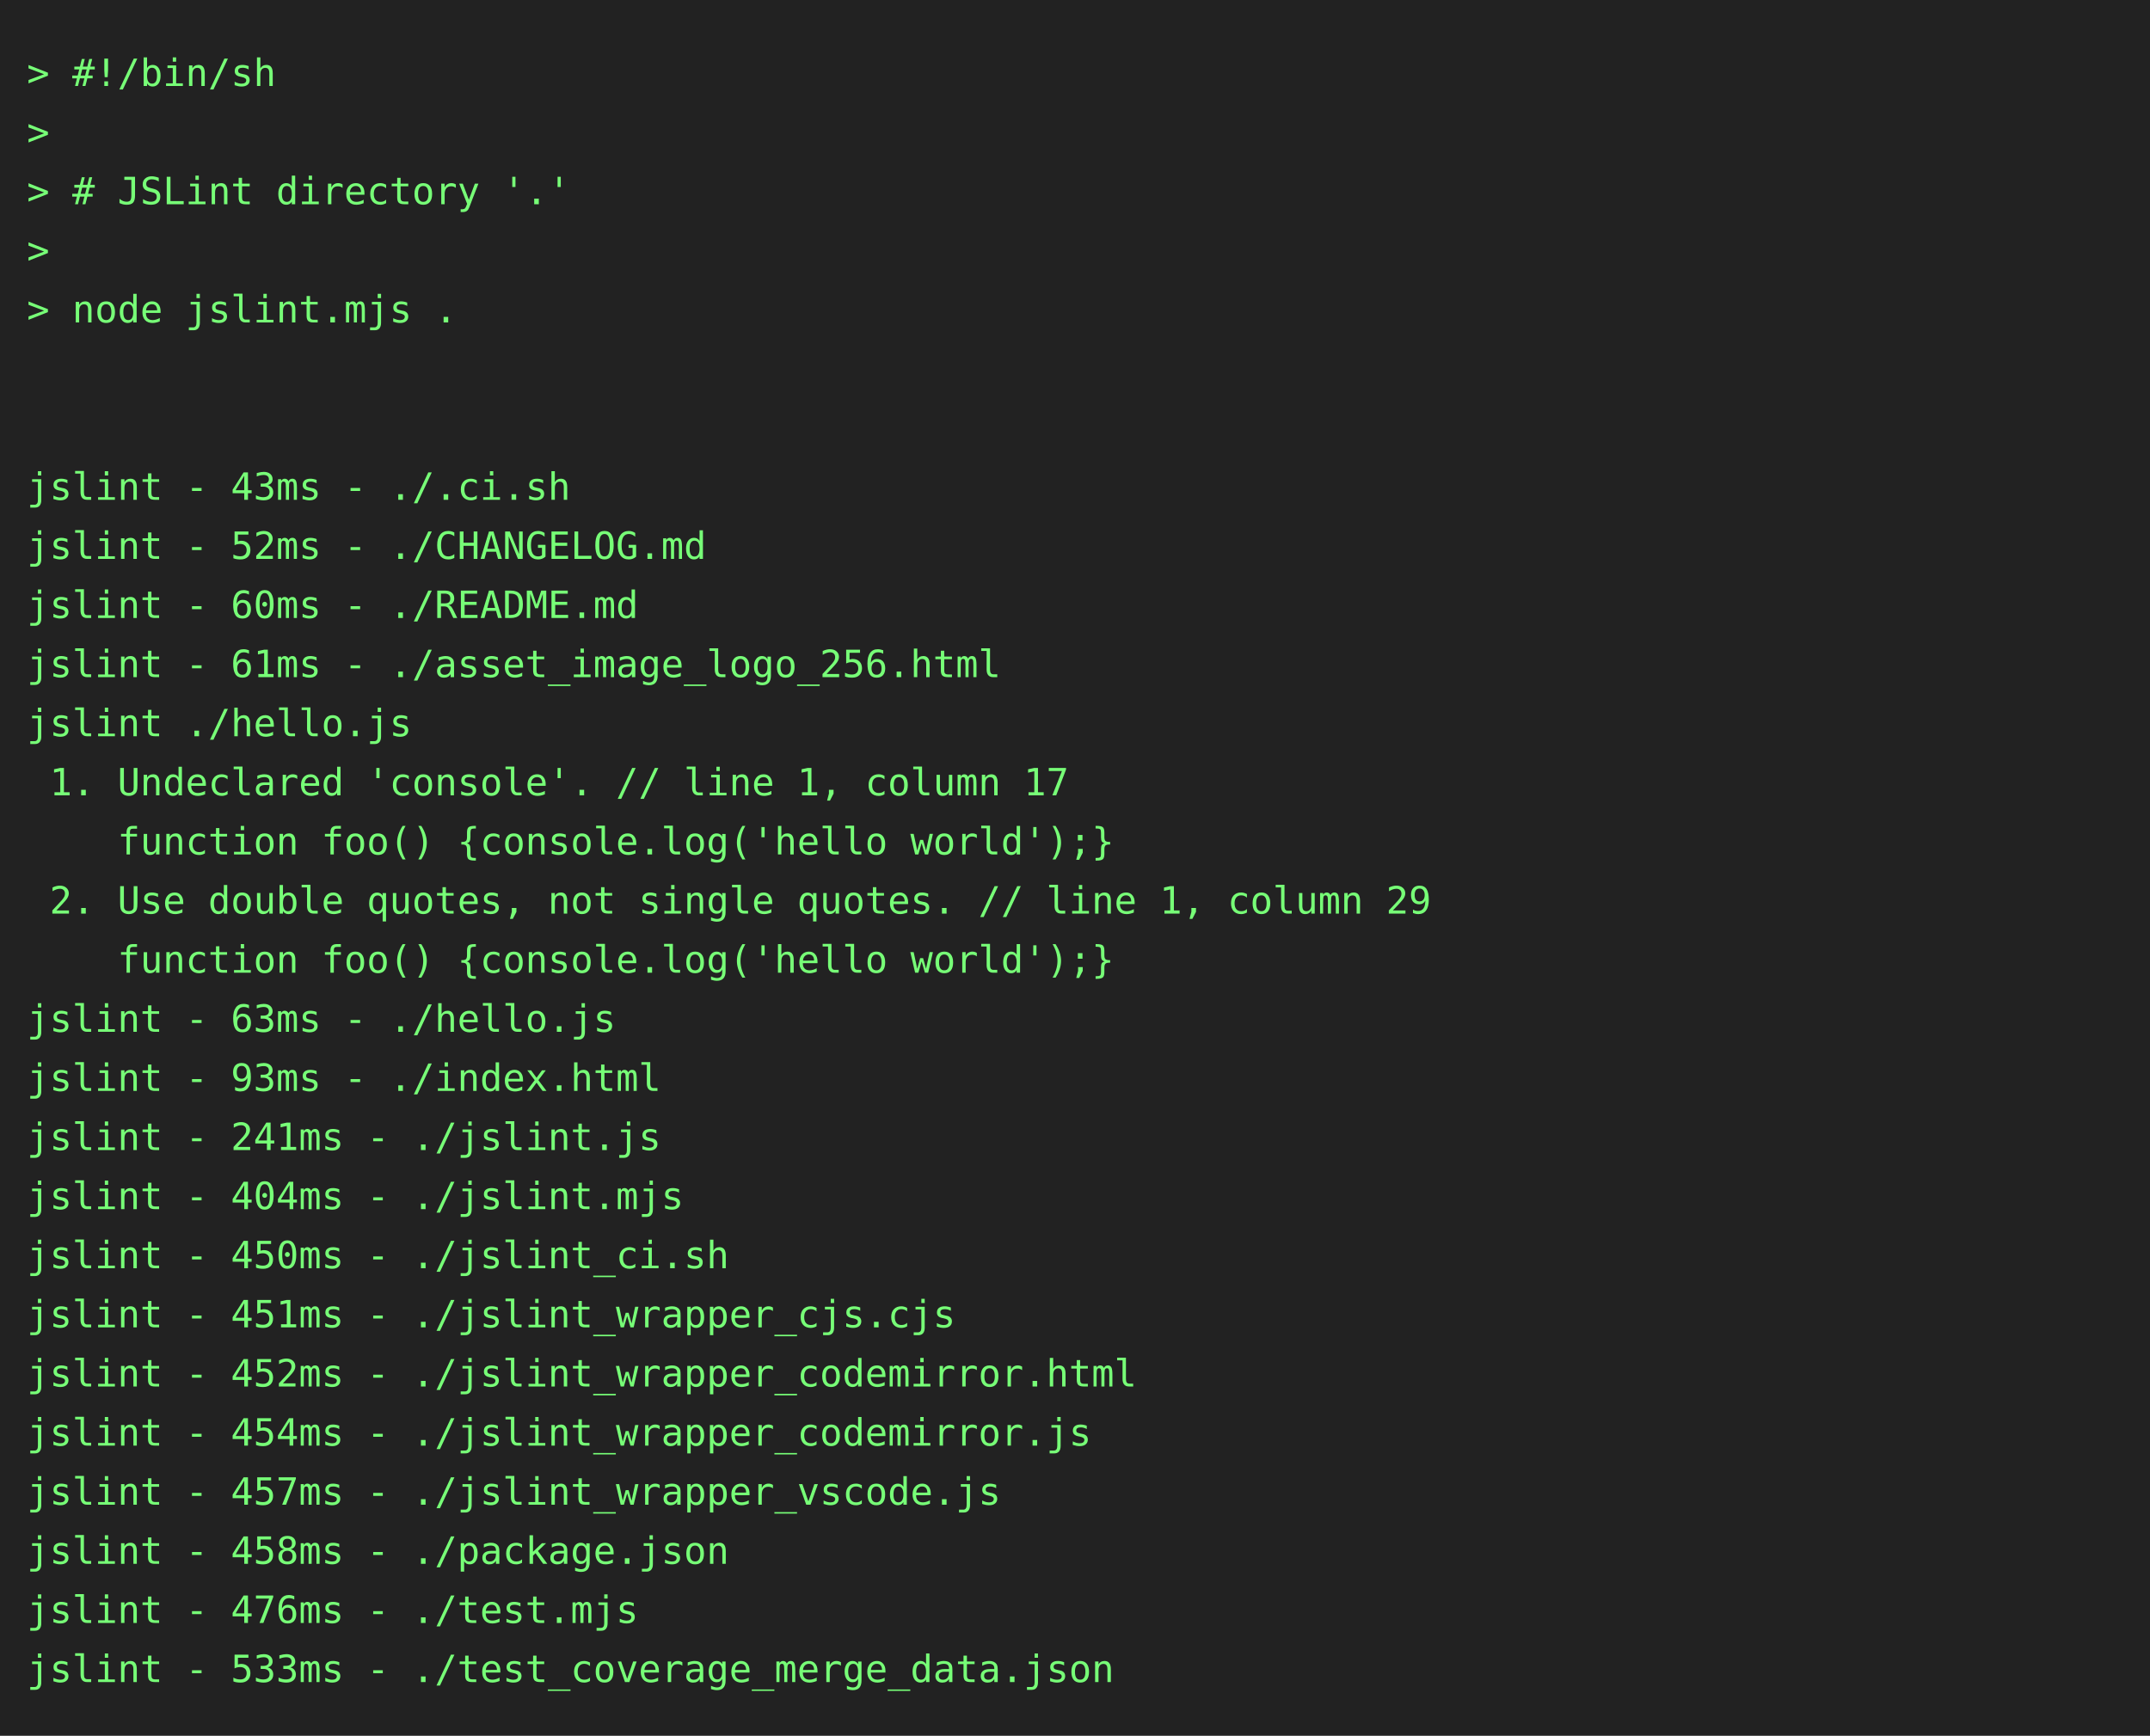
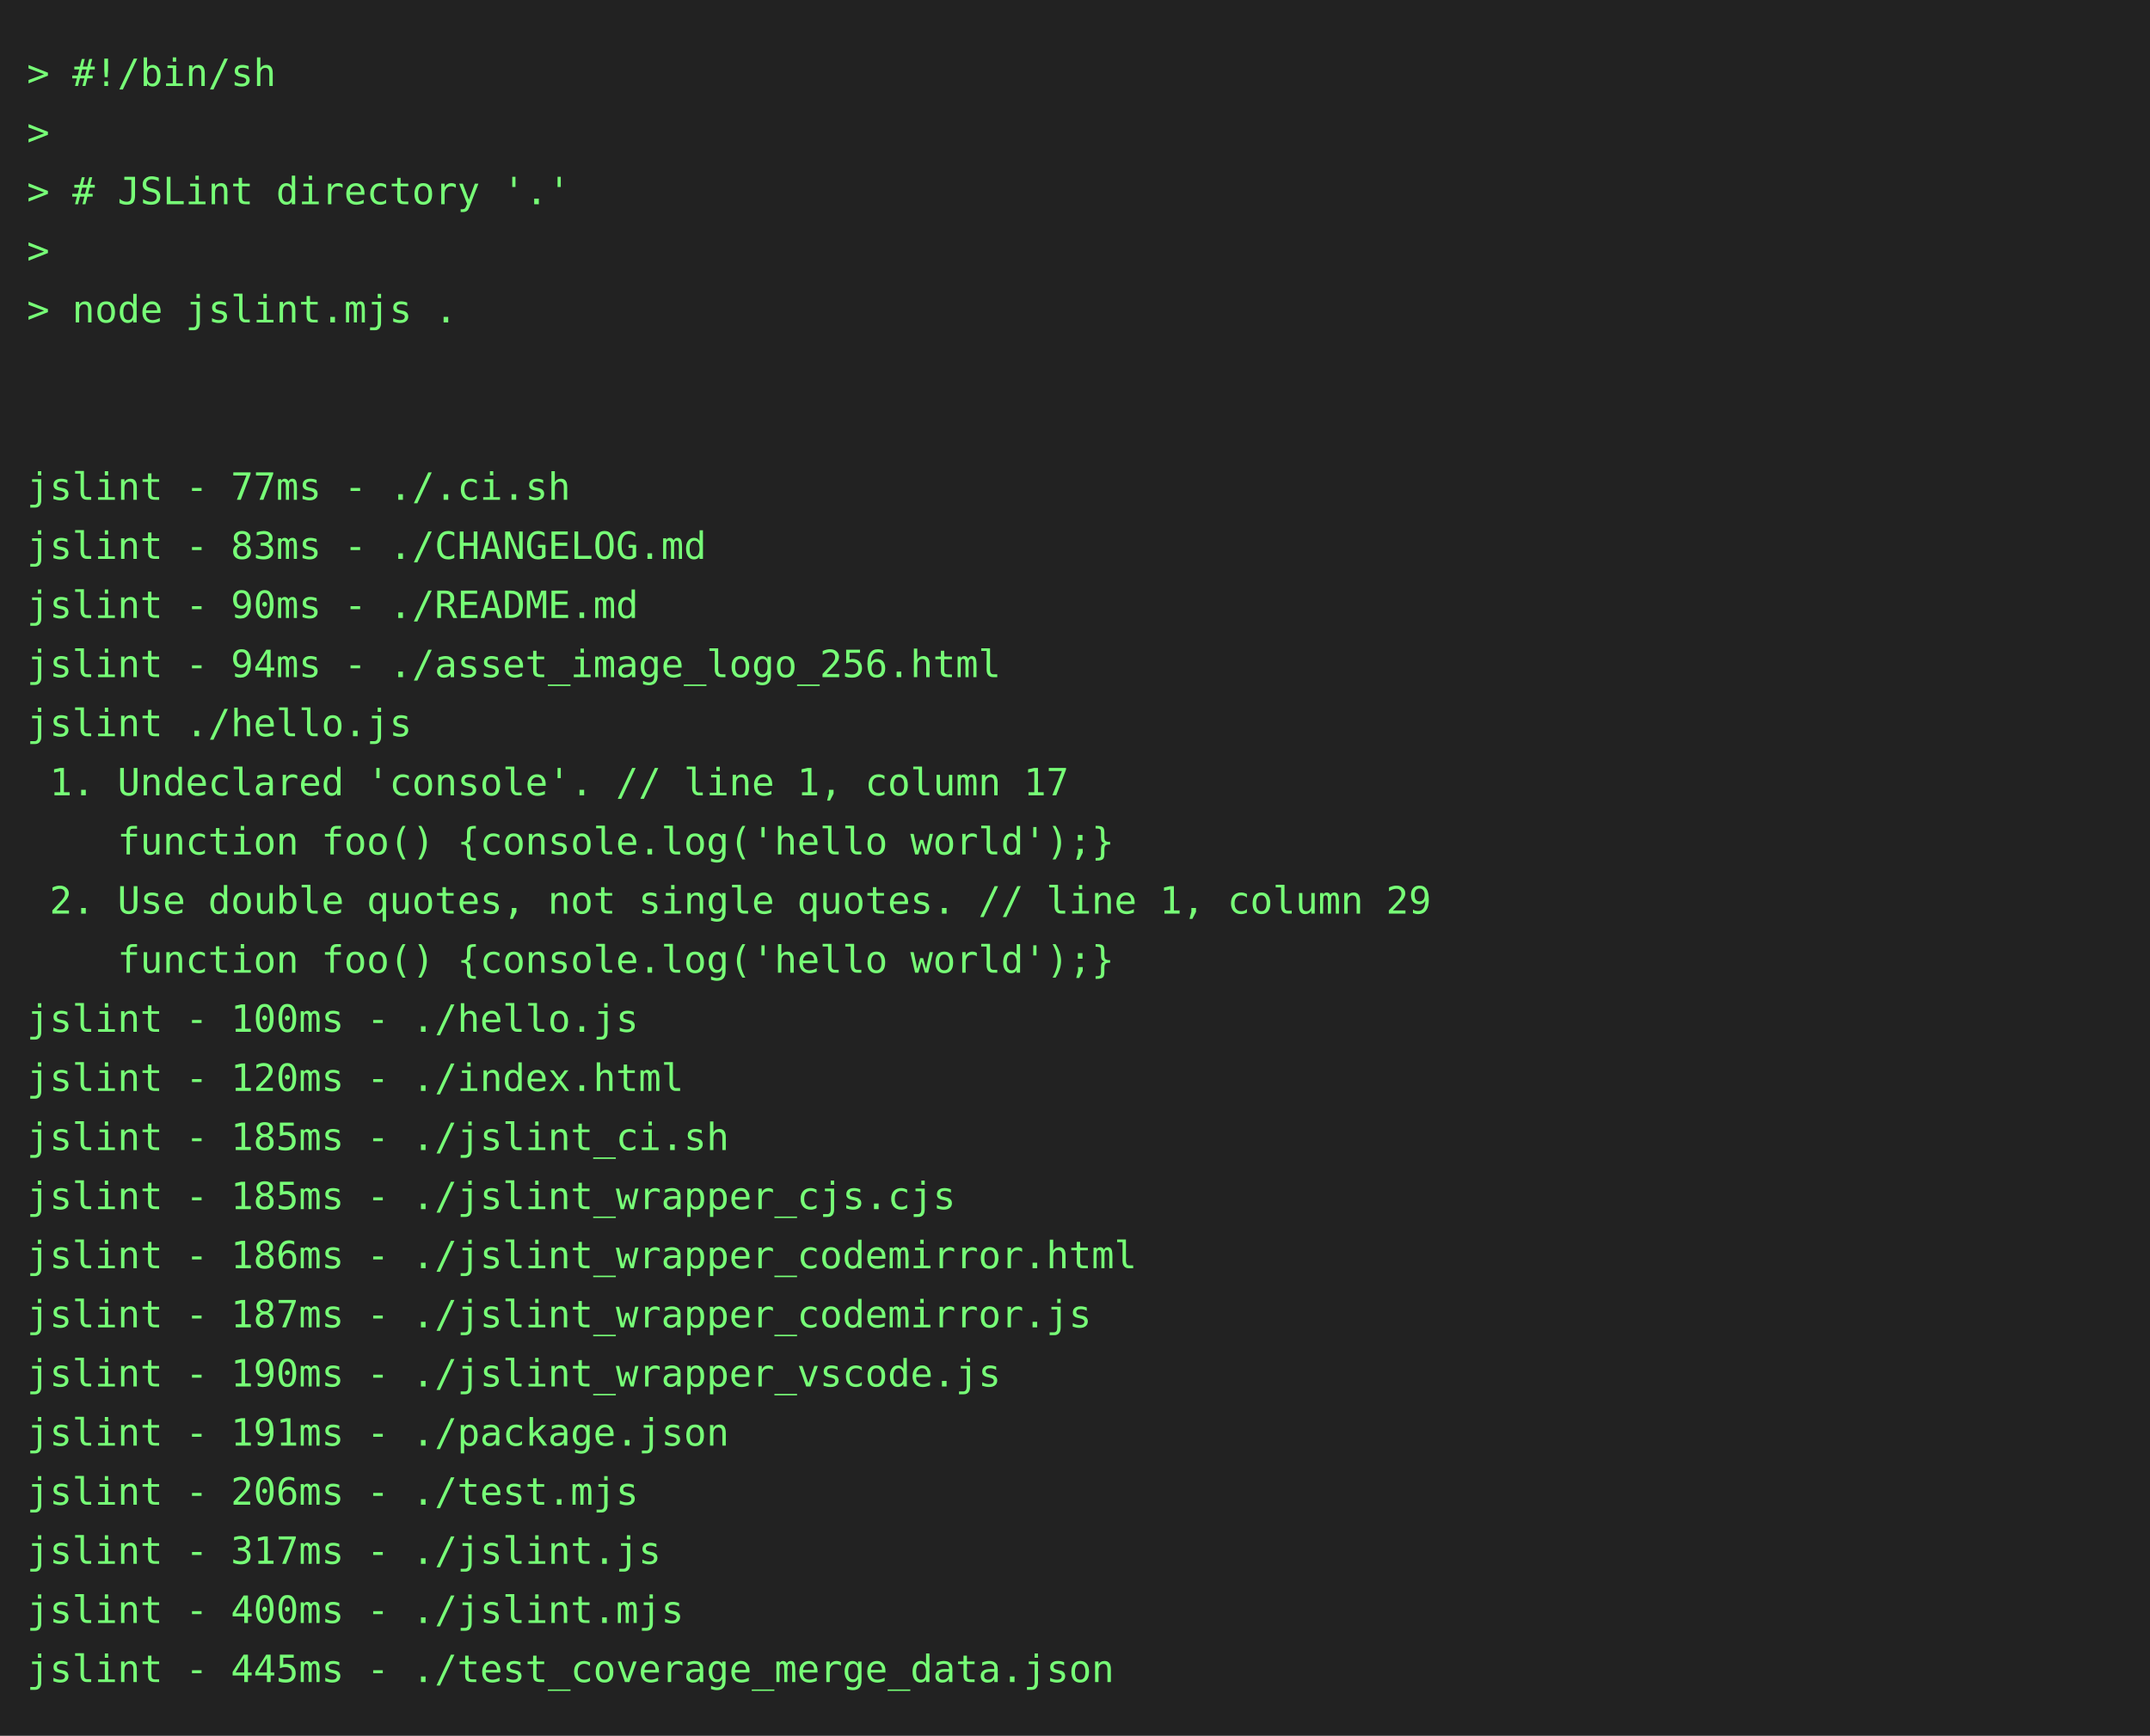
<svg xmlns="http://www.w3.org/2000/svg" height="646" width="800">
  <rect height="646" fill="#222" width="800" />
  <text fill="#7f7" font-family="consolas, menlo, monospace" font-size="14" xml:space="preserve">
    <tspan lengthAdjust="spacingAndGlyphs" textLength="768" x="10" y="32">&gt; #!/bin/sh                                                                                      </tspan>
    <tspan lengthAdjust="spacingAndGlyphs" textLength="768" x="10" y="54">&gt;                                                                                                </tspan>
    <tspan lengthAdjust="spacingAndGlyphs" textLength="768" x="10" y="76">&gt; # JSLint directory '.'                                                                         </tspan>
    <tspan lengthAdjust="spacingAndGlyphs" textLength="768" x="10" y="98">&gt;                                                                                                </tspan>
    <tspan lengthAdjust="spacingAndGlyphs" textLength="768" x="10" y="120">&gt; node jslint.mjs .                                                                              </tspan>
    <tspan lengthAdjust="spacingAndGlyphs" textLength="768" x="10" y="142">                                                                                                 </tspan>
    <tspan lengthAdjust="spacingAndGlyphs" textLength="768" x="10" y="164">                                                                                                 </tspan>
-     <tspan lengthAdjust="spacingAndGlyphs" textLength="768" x="10" y="186">jslint - 43ms - ./.ci.sh                                                                         </tspan>
-     <tspan lengthAdjust="spacingAndGlyphs" textLength="768" x="10" y="208">jslint - 52ms - ./CHANGELOG.md                                                                   </tspan>
-     <tspan lengthAdjust="spacingAndGlyphs" textLength="768" x="10" y="230">jslint - 60ms - ./README.md                                                                      </tspan>
-     <tspan lengthAdjust="spacingAndGlyphs" textLength="768" x="10" y="252">jslint - 61ms - ./asset_image_logo_256.html                                                      </tspan>
+     <tspan lengthAdjust="spacingAndGlyphs" textLength="768" x="10" y="186">jslint - 77ms - ./.ci.sh                                                                         </tspan>
+     <tspan lengthAdjust="spacingAndGlyphs" textLength="768" x="10" y="208">jslint - 83ms - ./CHANGELOG.md                                                                   </tspan>
+     <tspan lengthAdjust="spacingAndGlyphs" textLength="768" x="10" y="230">jslint - 90ms - ./README.md                                                                      </tspan>
+     <tspan lengthAdjust="spacingAndGlyphs" textLength="768" x="10" y="252">jslint - 94ms - ./asset_image_logo_256.html                                                      </tspan>
    <tspan lengthAdjust="spacingAndGlyphs" textLength="768" x="10" y="274">jslint ./hello.js                                                                                </tspan>
    <tspan lengthAdjust="spacingAndGlyphs" textLength="768" x="10" y="296"> 1. Undeclared 'console'. // line 1, column 17                                                   </tspan>
    <tspan lengthAdjust="spacingAndGlyphs" textLength="768" x="10" y="318">    function foo() {console.log('hello world');}                                                 </tspan>
    <tspan lengthAdjust="spacingAndGlyphs" textLength="768" x="10" y="340"> 2. Use double quotes, not single quotes. // line 1, column 29                                   </tspan>
    <tspan lengthAdjust="spacingAndGlyphs" textLength="768" x="10" y="362">    function foo() {console.log('hello world');}                                                 </tspan>
-     <tspan lengthAdjust="spacingAndGlyphs" textLength="768" x="10" y="384">jslint - 63ms - ./hello.js                                                                       </tspan>
-     <tspan lengthAdjust="spacingAndGlyphs" textLength="768" x="10" y="406">jslint - 93ms - ./index.html                                                                     </tspan>
-     <tspan lengthAdjust="spacingAndGlyphs" textLength="768" x="10" y="428">jslint - 241ms - ./jslint.js                                                                     </tspan>
-     <tspan lengthAdjust="spacingAndGlyphs" textLength="768" x="10" y="450">jslint - 404ms - ./jslint.mjs                                                                    </tspan>
-     <tspan lengthAdjust="spacingAndGlyphs" textLength="768" x="10" y="472">jslint - 450ms - ./jslint_ci.sh                                                                  </tspan>
-     <tspan lengthAdjust="spacingAndGlyphs" textLength="768" x="10" y="494">jslint - 451ms - ./jslint_wrapper_cjs.cjs                                                        </tspan>
-     <tspan lengthAdjust="spacingAndGlyphs" textLength="768" x="10" y="516">jslint - 452ms - ./jslint_wrapper_codemirror.html                                                </tspan>
-     <tspan lengthAdjust="spacingAndGlyphs" textLength="768" x="10" y="538">jslint - 454ms - ./jslint_wrapper_codemirror.js                                                  </tspan>
-     <tspan lengthAdjust="spacingAndGlyphs" textLength="768" x="10" y="560">jslint - 457ms - ./jslint_wrapper_vscode.js                                                      </tspan>
-     <tspan lengthAdjust="spacingAndGlyphs" textLength="768" x="10" y="582">jslint - 458ms - ./package.json                                                                  </tspan>
-     <tspan lengthAdjust="spacingAndGlyphs" textLength="768" x="10" y="604">jslint - 476ms - ./test.mjs                                                                      </tspan>
-     <tspan lengthAdjust="spacingAndGlyphs" textLength="768" x="10" y="626">jslint - 533ms - ./test_coverage_merge_data.json                                                 </tspan>
+     <tspan lengthAdjust="spacingAndGlyphs" textLength="768" x="10" y="384">jslint - 100ms - ./hello.js                                                                      </tspan>
+     <tspan lengthAdjust="spacingAndGlyphs" textLength="768" x="10" y="406">jslint - 120ms - ./index.html                                                                    </tspan>
+     <tspan lengthAdjust="spacingAndGlyphs" textLength="768" x="10" y="428">jslint - 185ms - ./jslint_ci.sh                                                                  </tspan>
+     <tspan lengthAdjust="spacingAndGlyphs" textLength="768" x="10" y="450">jslint - 185ms - ./jslint_wrapper_cjs.cjs                                                        </tspan>
+     <tspan lengthAdjust="spacingAndGlyphs" textLength="768" x="10" y="472">jslint - 186ms - ./jslint_wrapper_codemirror.html                                                </tspan>
+     <tspan lengthAdjust="spacingAndGlyphs" textLength="768" x="10" y="494">jslint - 187ms - ./jslint_wrapper_codemirror.js                                                  </tspan>
+     <tspan lengthAdjust="spacingAndGlyphs" textLength="768" x="10" y="516">jslint - 190ms - ./jslint_wrapper_vscode.js                                                      </tspan>
+     <tspan lengthAdjust="spacingAndGlyphs" textLength="768" x="10" y="538">jslint - 191ms - ./package.json                                                                  </tspan>
+     <tspan lengthAdjust="spacingAndGlyphs" textLength="768" x="10" y="560">jslint - 206ms - ./test.mjs                                                                      </tspan>
+     <tspan lengthAdjust="spacingAndGlyphs" textLength="768" x="10" y="582">jslint - 317ms - ./jslint.js                                                                     </tspan>
+     <tspan lengthAdjust="spacingAndGlyphs" textLength="768" x="10" y="604">jslint - 400ms - ./jslint.mjs                                                                    </tspan>
+     <tspan lengthAdjust="spacingAndGlyphs" textLength="768" x="10" y="626">jslint - 445ms - ./test_coverage_merge_data.json                                                 </tspan>
  </text>
</svg>
